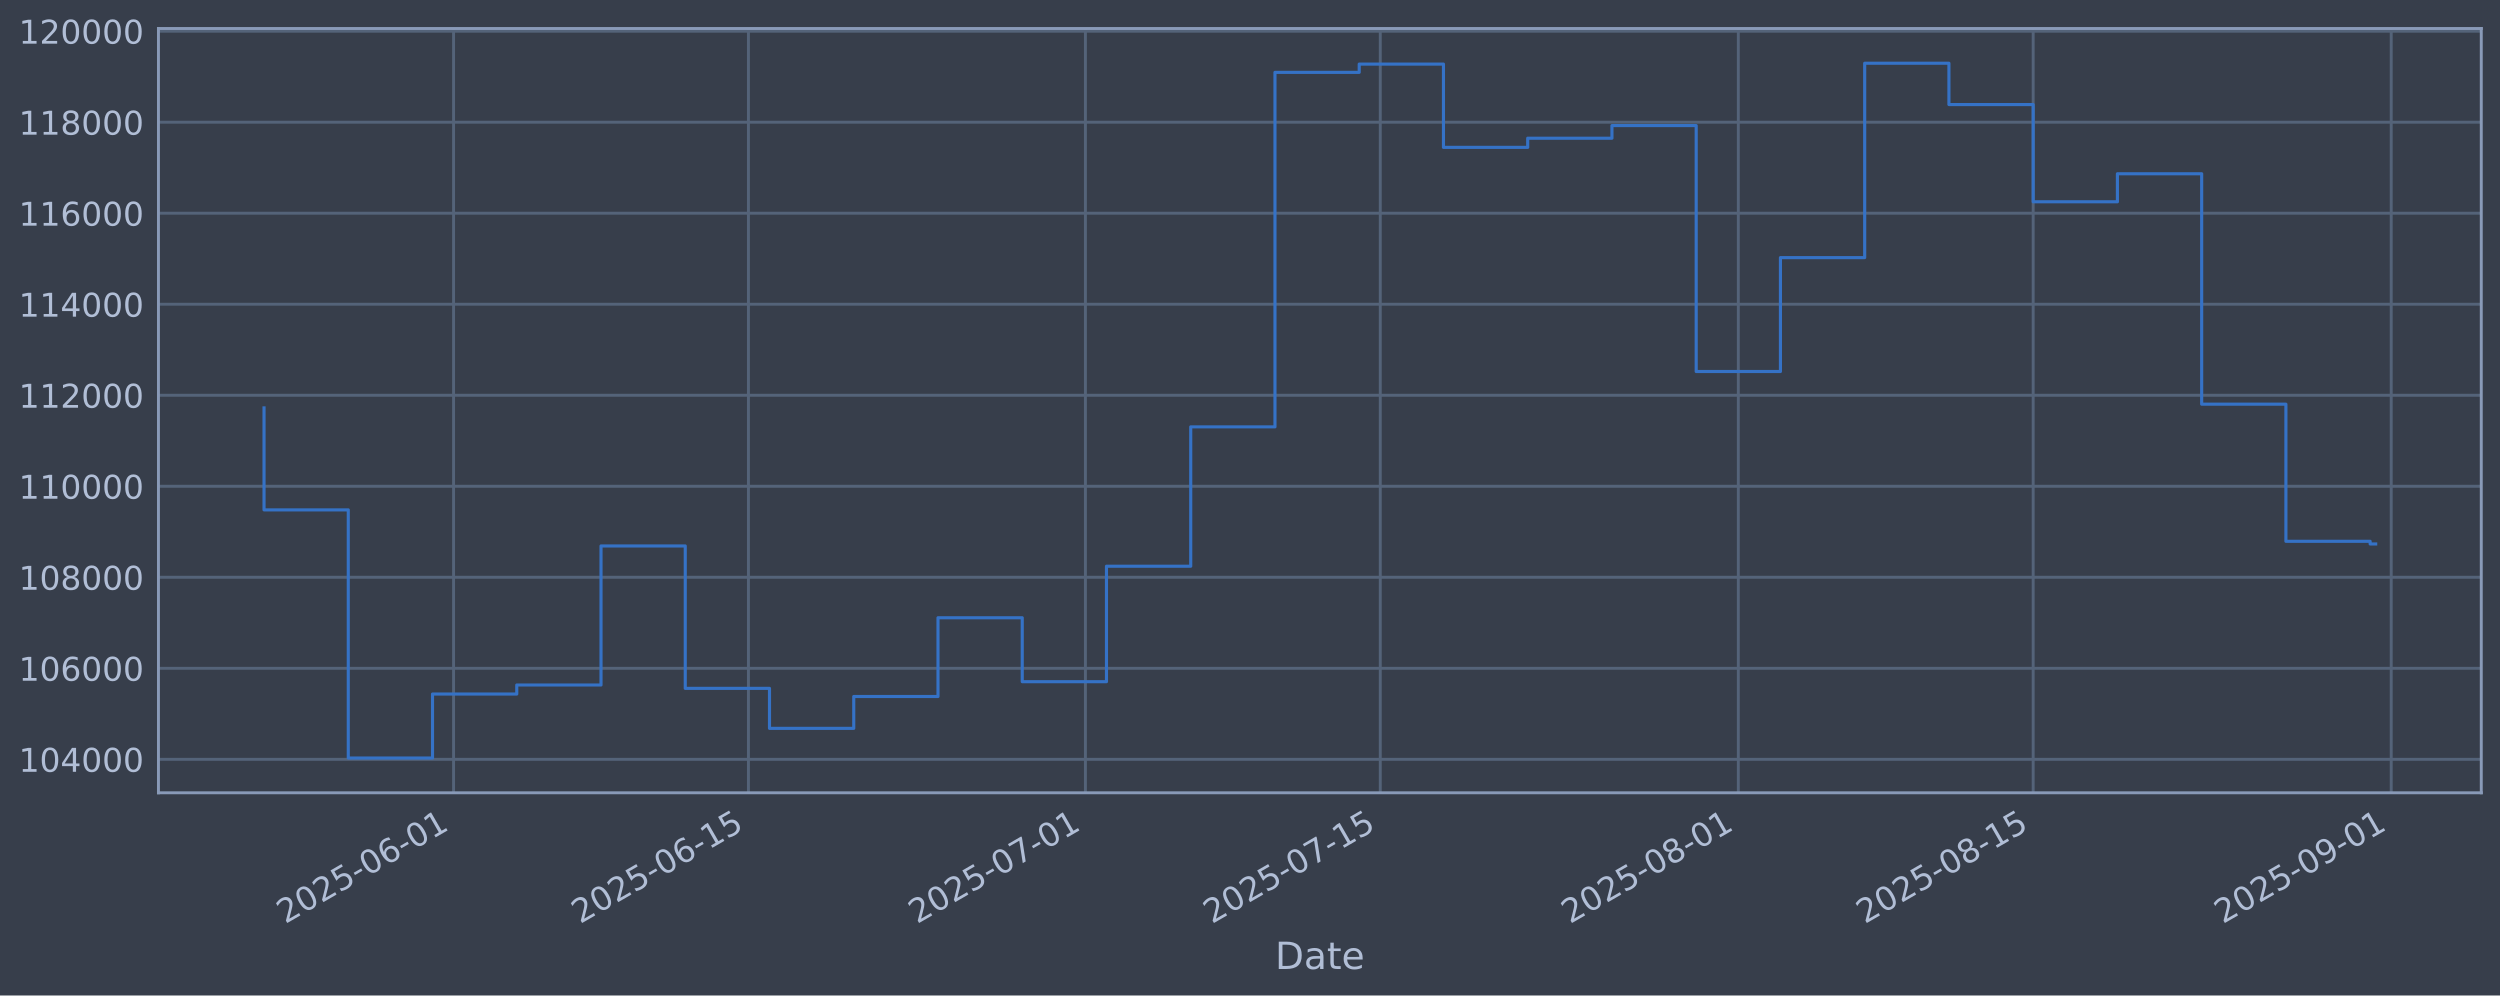
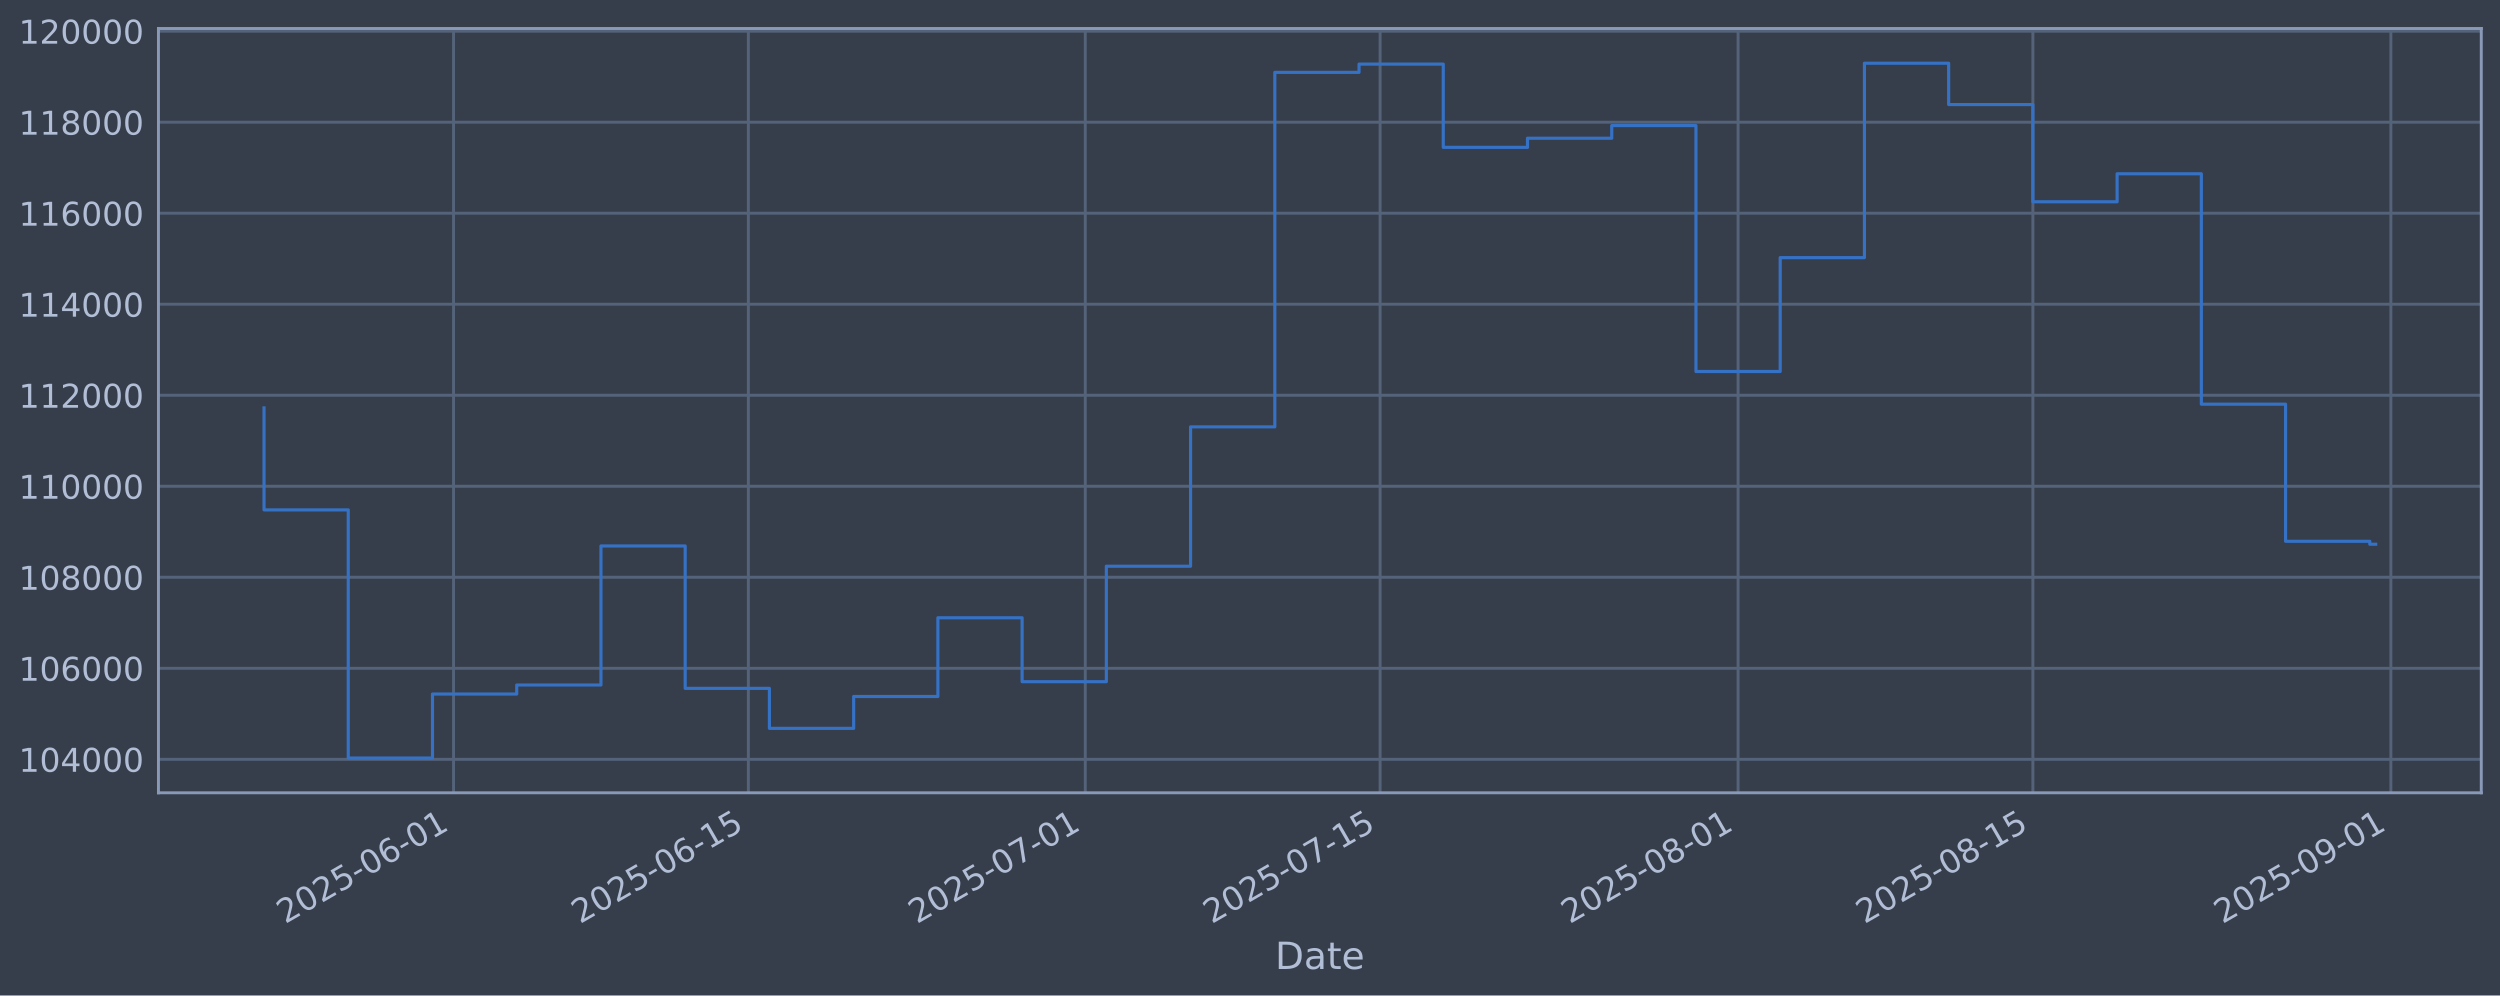
<svg xmlns="http://www.w3.org/2000/svg" xmlns:xlink="http://www.w3.org/1999/xlink" width="960.9pt" height="382.628pt" viewBox="0 0 960.9 382.628" version="1.1">
  <defs>
    <style type="text/css">*{stroke-linejoin: round; stroke-linecap: butt}</style>
  </defs>
  <g id="figure_1">
    <g id="patch_1">
      <path d="M 0 382.628  L 960.9 382.628  L 960.9 0  L 0 0  z " style="fill: #373e4b" />
    </g>
    <g id="axes_1">
      <g id="patch_2">
        <path d="M 60.901 304.718  L 953.701 304.718  L 953.701 10.958  L 60.901 10.958  z " style="fill: #373e4b" />
      </g>
      <g id="matplotlib.axis_1">
        <g id="xtick_1">
          <g id="line2d_1">
-             <path d="M 174.338 304.718  L 174.338 10.958  " clip-path="url(#p41a7427fd6)" style="fill: none; stroke: #546379; stroke-width: 1.12; stroke-linecap: square" />
+             <path d="M 174.326 304.718  L 174.326 10.958  " clip-path="url(#pa97be392f3)" style="fill: none; stroke: #546379; stroke-width: 1.12; stroke-linecap: square" />
          </g>
          <g id="line2d_2" />
          <g id="text_1">
-             <g style="fill: #b1bed6" transform="translate(109.6126 355.2226) rotate(-30) scale(0.126 -0.126)">
+             <g style="fill: #b1bed6" transform="translate(109.6008 355.2226) rotate(-30) scale(0.126 -0.126)">
              <defs>
                <path id="DejaVuSans-32" d="M 1228 531  L 3431 531  L 3431 0  L 469 0  L 469 531  Q 828 903 1448 1529  Q 2069 2156 2228 2338  Q 2531 2678 2651 2914  Q 2772 3150 2772 3378  Q 2772 3750 2511 3984  Q 2250 4219 1831 4219  Q 1534 4219 1204 4116  Q 875 4013 500 3803  L 500 4441  Q 881 4594 1212 4672  Q 1544 4750 1819 4750  Q 2544 4750 2975 4387  Q 3406 4025 3406 3419  Q 3406 3131 3298 2873  Q 3191 2616 2906 2266  Q 2828 2175 2409 1742  Q 1991 1309 1228 531  z " transform="scale(0.015625)" />
                <path id="DejaVuSans-30" d="M 2034 4250  Q 1547 4250 1301 3770  Q 1056 3291 1056 2328  Q 1056 1369 1301 889  Q 1547 409 2034 409  Q 2525 409 2770 889  Q 3016 1369 3016 2328  Q 3016 3291 2770 3770  Q 2525 4250 2034 4250  z M 2034 4750  Q 2819 4750 3233 4129  Q 3647 3509 3647 2328  Q 3647 1150 3233 529  Q 2819 -91 2034 -91  Q 1250 -91 836 529  Q 422 1150 422 2328  Q 422 3509 836 4129  Q 1250 4750 2034 4750  z " transform="scale(0.015625)" />
                <path id="DejaVuSans-35" d="M 691 4666  L 3169 4666  L 3169 4134  L 1269 4134  L 1269 2991  Q 1406 3038 1543 3061  Q 1681 3084 1819 3084  Q 2600 3084 3056 2656  Q 3513 2228 3513 1497  Q 3513 744 3044 326  Q 2575 -91 1722 -91  Q 1428 -91 1123 -41  Q 819 9 494 109  L 494 744  Q 775 591 1075 516  Q 1375 441 1709 441  Q 2250 441 2565 725  Q 2881 1009 2881 1497  Q 2881 1984 2565 2268  Q 2250 2553 1709 2553  Q 1456 2553 1204 2497  Q 953 2441 691 2322  L 691 4666  z " transform="scale(0.015625)" />
                <path id="DejaVuSans-2d" d="M 313 2009  L 1997 2009  L 1997 1497  L 313 1497  L 313 2009  z " transform="scale(0.015625)" />
                <path id="DejaVuSans-36" d="M 2113 2584  Q 1688 2584 1439 2293  Q 1191 2003 1191 1497  Q 1191 994 1439 701  Q 1688 409 2113 409  Q 2538 409 2786 701  Q 3034 994 3034 1497  Q 3034 2003 2786 2293  Q 2538 2584 2113 2584  z M 3366 4563  L 3366 3988  Q 3128 4100 2886 4159  Q 2644 4219 2406 4219  Q 1781 4219 1451 3797  Q 1122 3375 1075 2522  Q 1259 2794 1537 2939  Q 1816 3084 2150 3084  Q 2853 3084 3261 2657  Q 3669 2231 3669 1497  Q 3669 778 3244 343  Q 2819 -91 2113 -91  Q 1303 -91 875 529  Q 447 1150 447 2328  Q 447 3434 972 4092  Q 1497 4750 2381 4750  Q 2619 4750 2861 4703  Q 3103 4656 3366 4563  z " transform="scale(0.015625)" />
                <path id="DejaVuSans-31" d="M 794 531  L 1825 531  L 1825 4091  L 703 3866  L 703 4441  L 1819 4666  L 2450 4666  L 2450 531  L 3481 531  L 3481 0  L 794 0  L 794 531  z " transform="scale(0.015625)" />
              </defs>
              <use xlink:href="#DejaVuSans-32" />
              <use xlink:href="#DejaVuSans-30" transform="translate(63.62305 0)" />
              <use xlink:href="#DejaVuSans-32" transform="translate(127.2461 0)" />
              <use xlink:href="#DejaVuSans-35" transform="translate(190.8691 0)" />
              <use xlink:href="#DejaVuSans-2d" transform="translate(254.4922 0)" />
              <use xlink:href="#DejaVuSans-30" transform="translate(290.5762 0)" />
              <use xlink:href="#DejaVuSans-36" transform="translate(354.1992 0)" />
              <use xlink:href="#DejaVuSans-2d" transform="translate(417.8223 0)" />
              <use xlink:href="#DejaVuSans-30" transform="translate(453.9062 0)" />
              <use xlink:href="#DejaVuSans-31" transform="translate(517.5293 0)" />
            </g>
          </g>
        </g>
        <g id="xtick_2">
          <g id="line2d_3">
-             <path d="M 287.669 304.718  L 287.669 10.958  " clip-path="url(#p41a7427fd6)" style="fill: none; stroke: #546379; stroke-width: 1.12; stroke-linecap: square" />
+             <path d="M 287.639 304.718  L 287.639 10.958  " clip-path="url(#pa97be392f3)" style="fill: none; stroke: #546379; stroke-width: 1.12; stroke-linecap: square" />
          </g>
          <g id="line2d_4" />
          <g id="text_2">
-             <g style="fill: #b1bed6" transform="translate(222.9439 355.2226) rotate(-30) scale(0.126 -0.126)">
+             <g style="fill: #b1bed6" transform="translate(222.9136 355.2226) rotate(-30) scale(0.126 -0.126)">
              <use xlink:href="#DejaVuSans-32" />
              <use xlink:href="#DejaVuSans-30" transform="translate(63.62305 0)" />
              <use xlink:href="#DejaVuSans-32" transform="translate(127.2461 0)" />
              <use xlink:href="#DejaVuSans-35" transform="translate(190.8691 0)" />
              <use xlink:href="#DejaVuSans-2d" transform="translate(254.4922 0)" />
              <use xlink:href="#DejaVuSans-30" transform="translate(290.5762 0)" />
              <use xlink:href="#DejaVuSans-36" transform="translate(354.1992 0)" />
              <use xlink:href="#DejaVuSans-2d" transform="translate(417.8223 0)" />
              <use xlink:href="#DejaVuSans-31" transform="translate(453.9062 0)" />
              <use xlink:href="#DejaVuSans-35" transform="translate(517.5293 0)" />
            </g>
          </g>
        </g>
        <g id="xtick_3">
          <g id="line2d_5">
-             <path d="M 417.191 304.718  L 417.191 10.958  " clip-path="url(#p41a7427fd6)" style="fill: none; stroke: #546379; stroke-width: 1.12; stroke-linecap: square" />
+             <path d="M 417.14 304.718  L 417.14 10.958  " clip-path="url(#pa97be392f3)" style="fill: none; stroke: #546379; stroke-width: 1.12; stroke-linecap: square" />
          </g>
          <g id="line2d_6" />
          <g id="text_3">
-             <g style="fill: #b1bed6" transform="translate(352.4653 355.2226) rotate(-30) scale(0.126 -0.126)">
+             <g style="fill: #b1bed6" transform="translate(352.414 355.2226) rotate(-30) scale(0.126 -0.126)">
              <defs>
                <path id="DejaVuSans-37" d="M 525 4666  L 3525 4666  L 3525 4397  L 1831 0  L 1172 0  L 2766 4134  L 525 4134  L 525 4666  z " transform="scale(0.015625)" />
              </defs>
              <use xlink:href="#DejaVuSans-32" />
              <use xlink:href="#DejaVuSans-30" transform="translate(63.62305 0)" />
              <use xlink:href="#DejaVuSans-32" transform="translate(127.2461 0)" />
              <use xlink:href="#DejaVuSans-35" transform="translate(190.8691 0)" />
              <use xlink:href="#DejaVuSans-2d" transform="translate(254.4922 0)" />
              <use xlink:href="#DejaVuSans-30" transform="translate(290.5762 0)" />
              <use xlink:href="#DejaVuSans-37" transform="translate(354.1992 0)" />
              <use xlink:href="#DejaVuSans-2d" transform="translate(417.8223 0)" />
              <use xlink:href="#DejaVuSans-30" transform="translate(453.9062 0)" />
              <use xlink:href="#DejaVuSans-31" transform="translate(517.5293 0)" />
            </g>
          </g>
        </g>
        <g id="xtick_4">
          <g id="line2d_7">
-             <path d="M 530.522 304.718  L 530.522 10.958  " clip-path="url(#p41a7427fd6)" style="fill: none; stroke: #546379; stroke-width: 1.12; stroke-linecap: square" />
+             <path d="M 530.452 304.718  L 530.452 10.958  " clip-path="url(#pa97be392f3)" style="fill: none; stroke: #546379; stroke-width: 1.12; stroke-linecap: square" />
          </g>
          <g id="line2d_8" />
          <g id="text_4">
-             <g style="fill: #b1bed6" transform="translate(465.7965 355.2226) rotate(-30) scale(0.126 -0.126)">
+             <g style="fill: #b1bed6" transform="translate(465.7269 355.2226) rotate(-30) scale(0.126 -0.126)">
              <use xlink:href="#DejaVuSans-32" />
              <use xlink:href="#DejaVuSans-30" transform="translate(63.62305 0)" />
              <use xlink:href="#DejaVuSans-32" transform="translate(127.2461 0)" />
              <use xlink:href="#DejaVuSans-35" transform="translate(190.8691 0)" />
              <use xlink:href="#DejaVuSans-2d" transform="translate(254.4922 0)" />
              <use xlink:href="#DejaVuSans-30" transform="translate(290.5762 0)" />
              <use xlink:href="#DejaVuSans-37" transform="translate(354.1992 0)" />
              <use xlink:href="#DejaVuSans-2d" transform="translate(417.8223 0)" />
              <use xlink:href="#DejaVuSans-31" transform="translate(453.9062 0)" />
              <use xlink:href="#DejaVuSans-35" transform="translate(517.5293 0)" />
            </g>
          </g>
        </g>
        <g id="xtick_5">
          <g id="line2d_9">
-             <path d="M 668.139 304.718  L 668.139 10.958  " clip-path="url(#p41a7427fd6)" style="fill: none; stroke: #546379; stroke-width: 1.12; stroke-linecap: square" />
+             <path d="M 668.047 304.718  L 668.047 10.958  " clip-path="url(#pa97be392f3)" style="fill: none; stroke: #546379; stroke-width: 1.12; stroke-linecap: square" />
          </g>
          <g id="line2d_10" />
          <g id="text_5">
-             <g style="fill: #b1bed6" transform="translate(603.413 355.2226) rotate(-30) scale(0.126 -0.126)">
+             <g style="fill: #b1bed6" transform="translate(603.321 355.2226) rotate(-30) scale(0.126 -0.126)">
              <defs>
                <path id="DejaVuSans-38" d="M 2034 2216  Q 1584 2216 1326 1975  Q 1069 1734 1069 1313  Q 1069 891 1326 650  Q 1584 409 2034 409  Q 2484 409 2743 651  Q 3003 894 3003 1313  Q 3003 1734 2745 1975  Q 2488 2216 2034 2216  z M 1403 2484  Q 997 2584 770 2862  Q 544 3141 544 3541  Q 544 4100 942 4425  Q 1341 4750 2034 4750  Q 2731 4750 3128 4425  Q 3525 4100 3525 3541  Q 3525 3141 3298 2862  Q 3072 2584 2669 2484  Q 3125 2378 3379 2068  Q 3634 1759 3634 1313  Q 3634 634 3220 271  Q 2806 -91 2034 -91  Q 1263 -91 848 271  Q 434 634 434 1313  Q 434 1759 690 2068  Q 947 2378 1403 2484  z M 1172 3481  Q 1172 3119 1398 2916  Q 1625 2713 2034 2713  Q 2441 2713 2670 2916  Q 2900 3119 2900 3481  Q 2900 3844 2670 4047  Q 2441 4250 2034 4250  Q 1625 4250 1398 4047  Q 1172 3844 1172 3481  z " transform="scale(0.015625)" />
              </defs>
              <use xlink:href="#DejaVuSans-32" />
              <use xlink:href="#DejaVuSans-30" transform="translate(63.62305 0)" />
              <use xlink:href="#DejaVuSans-32" transform="translate(127.2461 0)" />
              <use xlink:href="#DejaVuSans-35" transform="translate(190.8691 0)" />
              <use xlink:href="#DejaVuSans-2d" transform="translate(254.4922 0)" />
              <use xlink:href="#DejaVuSans-30" transform="translate(290.5762 0)" />
              <use xlink:href="#DejaVuSans-38" transform="translate(354.1992 0)" />
              <use xlink:href="#DejaVuSans-2d" transform="translate(417.8223 0)" />
              <use xlink:href="#DejaVuSans-30" transform="translate(453.9062 0)" />
              <use xlink:href="#DejaVuSans-31" transform="translate(517.5293 0)" />
            </g>
          </g>
        </g>
        <g id="xtick_6">
          <g id="line2d_11">
-             <path d="M 781.47 304.718  L 781.47 10.958  " clip-path="url(#p41a7427fd6)" style="fill: none; stroke: #546379; stroke-width: 1.12; stroke-linecap: square" />
+             <path d="M 781.359 304.718  L 781.359 10.958  " clip-path="url(#pa97be392f3)" style="fill: none; stroke: #546379; stroke-width: 1.12; stroke-linecap: square" />
          </g>
          <g id="line2d_12" />
          <g id="text_6">
-             <g style="fill: #b1bed6" transform="translate(716.7443 355.2226) rotate(-30) scale(0.126 -0.126)">
+             <g style="fill: #b1bed6" transform="translate(716.6339 355.2226) rotate(-30) scale(0.126 -0.126)">
              <use xlink:href="#DejaVuSans-32" />
              <use xlink:href="#DejaVuSans-30" transform="translate(63.62305 0)" />
              <use xlink:href="#DejaVuSans-32" transform="translate(127.2461 0)" />
              <use xlink:href="#DejaVuSans-35" transform="translate(190.8691 0)" />
              <use xlink:href="#DejaVuSans-2d" transform="translate(254.4922 0)" />
              <use xlink:href="#DejaVuSans-30" transform="translate(290.5762 0)" />
              <use xlink:href="#DejaVuSans-38" transform="translate(354.1992 0)" />
              <use xlink:href="#DejaVuSans-2d" transform="translate(417.8223 0)" />
              <use xlink:href="#DejaVuSans-31" transform="translate(453.9062 0)" />
              <use xlink:href="#DejaVuSans-35" transform="translate(517.5293 0)" />
            </g>
          </g>
        </g>
        <g id="xtick_7">
          <g id="line2d_13">
-             <path d="M 919.086 304.718  L 919.086 10.958  " clip-path="url(#p41a7427fd6)" style="fill: none; stroke: #546379; stroke-width: 1.12; stroke-linecap: square" />
+             <path d="M 918.954 304.718  L 918.954 10.958  " clip-path="url(#pa97be392f3)" style="fill: none; stroke: #546379; stroke-width: 1.12; stroke-linecap: square" />
          </g>
          <g id="line2d_14" />
          <g id="text_7">
-             <g style="fill: #b1bed6" transform="translate(854.3608 355.2226) rotate(-30) scale(0.126 -0.126)">
+             <g style="fill: #b1bed6" transform="translate(854.2281 355.2226) rotate(-30) scale(0.126 -0.126)">
              <defs>
                <path id="DejaVuSans-39" d="M 703 97  L 703 672  Q 941 559 1184 500  Q 1428 441 1663 441  Q 2288 441 2617 861  Q 2947 1281 2994 2138  Q 2813 1869 2534 1725  Q 2256 1581 1919 1581  Q 1219 1581 811 2004  Q 403 2428 403 3163  Q 403 3881 828 4315  Q 1253 4750 1959 4750  Q 2769 4750 3195 4129  Q 3622 3509 3622 2328  Q 3622 1225 3098 567  Q 2575 -91 1691 -91  Q 1453 -91 1209 -44  Q 966 3 703 97  z M 1959 2075  Q 2384 2075 2632 2365  Q 2881 2656 2881 3163  Q 2881 3666 2632 3958  Q 2384 4250 1959 4250  Q 1534 4250 1286 3958  Q 1038 3666 1038 3163  Q 1038 2656 1286 2365  Q 1534 2075 1959 2075  z " transform="scale(0.015625)" />
              </defs>
              <use xlink:href="#DejaVuSans-32" />
              <use xlink:href="#DejaVuSans-30" transform="translate(63.62305 0)" />
              <use xlink:href="#DejaVuSans-32" transform="translate(127.2461 0)" />
              <use xlink:href="#DejaVuSans-35" transform="translate(190.8691 0)" />
              <use xlink:href="#DejaVuSans-2d" transform="translate(254.4922 0)" />
              <use xlink:href="#DejaVuSans-30" transform="translate(290.5762 0)" />
              <use xlink:href="#DejaVuSans-39" transform="translate(354.1992 0)" />
              <use xlink:href="#DejaVuSans-2d" transform="translate(417.8223 0)" />
              <use xlink:href="#DejaVuSans-30" transform="translate(453.9062 0)" />
              <use xlink:href="#DejaVuSans-31" transform="translate(517.5293 0)" />
            </g>
          </g>
        </g>
        <g id="text_8">
          <g style="fill: #b1bed6" transform="translate(490.0914 372.4337) scale(0.144 -0.144)">
            <defs>
              <path id="DejaVuSans-44" d="M 1259 4147  L 1259 519  L 2022 519  Q 2988 519 3436 956  Q 3884 1394 3884 2338  Q 3884 3275 3436 3711  Q 2988 4147 2022 4147  L 1259 4147  z M 628 4666  L 1925 4666  Q 3281 4666 3915 4102  Q 4550 3538 4550 2338  Q 4550 1131 3912 565  Q 3275 0 1925 0  L 628 0  L 628 4666  z " transform="scale(0.015625)" />
              <path id="DejaVuSans-61" d="M 2194 1759  Q 1497 1759 1228 1600  Q 959 1441 959 1056  Q 959 750 1161 570  Q 1363 391 1709 391  Q 2188 391 2477 730  Q 2766 1069 2766 1631  L 2766 1759  L 2194 1759  z M 3341 1997  L 3341 0  L 2766 0  L 2766 531  Q 2569 213 2275 61  Q 1981 -91 1556 -91  Q 1019 -91 701 211  Q 384 513 384 1019  Q 384 1609 779 1909  Q 1175 2209 1959 2209  L 2766 2209  L 2766 2266  Q 2766 2663 2505 2880  Q 2244 3097 1772 3097  Q 1472 3097 1187 3025  Q 903 2953 641 2809  L 641 3341  Q 956 3463 1253 3523  Q 1550 3584 1831 3584  Q 2591 3584 2966 3190  Q 3341 2797 3341 1997  z " transform="scale(0.015625)" />
              <path id="DejaVuSans-74" d="M 1172 4494  L 1172 3500  L 2356 3500  L 2356 3053  L 1172 3053  L 1172 1153  Q 1172 725 1289 603  Q 1406 481 1766 481  L 2356 481  L 2356 0  L 1766 0  Q 1100 0 847 248  Q 594 497 594 1153  L 594 3053  L 172 3053  L 172 3500  L 594 3500  L 594 4494  L 1172 4494  z " transform="scale(0.015625)" />
              <path id="DejaVuSans-65" d="M 3597 1894  L 3597 1613  L 953 1613  Q 991 1019 1311 708  Q 1631 397 2203 397  Q 2534 397 2845 478  Q 3156 559 3463 722  L 3463 178  Q 3153 47 2828 -22  Q 2503 -91 2169 -91  Q 1331 -91 842 396  Q 353 884 353 1716  Q 353 2575 817 3079  Q 1281 3584 2069 3584  Q 2775 3584 3186 3129  Q 3597 2675 3597 1894  z M 3022 2063  Q 3016 2534 2758 2815  Q 2500 3097 2075 3097  Q 1594 3097 1305 2825  Q 1016 2553 972 2059  L 3022 2063  z " transform="scale(0.015625)" />
            </defs>
            <use xlink:href="#DejaVuSans-44" />
            <use xlink:href="#DejaVuSans-61" transform="translate(77.00195 0)" />
            <use xlink:href="#DejaVuSans-74" transform="translate(138.2812 0)" />
            <use xlink:href="#DejaVuSans-65" transform="translate(177.4902 0)" />
          </g>
        </g>
      </g>
      <g id="matplotlib.axis_2">
        <g id="ytick_1">
          <g id="line2d_15">
-             <path d="M 60.901 291.85  L 953.701 291.85  " clip-path="url(#p41a7427fd6)" style="fill: none; stroke: #546379; stroke-width: 1.12; stroke-linecap: square" />
+             <path d="M 60.901 291.85  L 953.701 291.85  " clip-path="url(#pa97be392f3)" style="fill: none; stroke: #546379; stroke-width: 1.12; stroke-linecap: square" />
          </g>
          <g id="line2d_16" />
          <g id="text_9">
            <g style="fill: #b1bed6" transform="translate(7.2 296.6367) scale(0.126 -0.126)">
              <defs>
                <path id="DejaVuSans-34" d="M 2419 4116  L 825 1625  L 2419 1625  L 2419 4116  z M 2253 4666  L 3047 4666  L 3047 1625  L 3713 1625  L 3713 1100  L 3047 1100  L 3047 0  L 2419 0  L 2419 1100  L 313 1100  L 313 1709  L 2253 4666  z " transform="scale(0.015625)" />
              </defs>
              <use xlink:href="#DejaVuSans-31" />
              <use xlink:href="#DejaVuSans-30" transform="translate(63.62305 0)" />
              <use xlink:href="#DejaVuSans-34" transform="translate(127.2461 0)" />
              <use xlink:href="#DejaVuSans-30" transform="translate(190.8691 0)" />
              <use xlink:href="#DejaVuSans-30" transform="translate(254.4922 0)" />
              <use xlink:href="#DejaVuSans-30" transform="translate(318.1152 0)" />
            </g>
          </g>
        </g>
        <g id="ytick_2">
          <g id="line2d_17">
-             <path d="M 60.901 256.867  L 953.701 256.867  " clip-path="url(#p41a7427fd6)" style="fill: none; stroke: #546379; stroke-width: 1.12; stroke-linecap: square" />
+             <path d="M 60.901 256.867  L 953.701 256.867  " clip-path="url(#pa97be392f3)" style="fill: none; stroke: #546379; stroke-width: 1.12; stroke-linecap: square" />
          </g>
          <g id="line2d_18" />
          <g id="text_10">
            <g style="fill: #b1bed6" transform="translate(7.2 261.6538) scale(0.126 -0.126)">
              <use xlink:href="#DejaVuSans-31" />
              <use xlink:href="#DejaVuSans-30" transform="translate(63.62305 0)" />
              <use xlink:href="#DejaVuSans-36" transform="translate(127.2461 0)" />
              <use xlink:href="#DejaVuSans-30" transform="translate(190.8691 0)" />
              <use xlink:href="#DejaVuSans-30" transform="translate(254.4922 0)" />
              <use xlink:href="#DejaVuSans-30" transform="translate(318.1152 0)" />
            </g>
          </g>
        </g>
        <g id="ytick_3">
          <g id="line2d_19">
-             <path d="M 60.901 221.884  L 953.701 221.884  " clip-path="url(#p41a7427fd6)" style="fill: none; stroke: #546379; stroke-width: 1.12; stroke-linecap: square" />
+             <path d="M 60.901 221.884  L 953.701 221.884  " clip-path="url(#pa97be392f3)" style="fill: none; stroke: #546379; stroke-width: 1.12; stroke-linecap: square" />
          </g>
          <g id="line2d_20" />
          <g id="text_11">
            <g style="fill: #b1bed6" transform="translate(7.2 226.671) scale(0.126 -0.126)">
              <use xlink:href="#DejaVuSans-31" />
              <use xlink:href="#DejaVuSans-30" transform="translate(63.62305 0)" />
              <use xlink:href="#DejaVuSans-38" transform="translate(127.2461 0)" />
              <use xlink:href="#DejaVuSans-30" transform="translate(190.8691 0)" />
              <use xlink:href="#DejaVuSans-30" transform="translate(254.4922 0)" />
              <use xlink:href="#DejaVuSans-30" transform="translate(318.1152 0)" />
            </g>
          </g>
        </g>
        <g id="ytick_4">
          <g id="line2d_21">
-             <path d="M 60.901 186.901  L 953.701 186.901  " clip-path="url(#p41a7427fd6)" style="fill: none; stroke: #546379; stroke-width: 1.12; stroke-linecap: square" />
+             <path d="M 60.901 186.901  L 953.701 186.901  " clip-path="url(#pa97be392f3)" style="fill: none; stroke: #546379; stroke-width: 1.12; stroke-linecap: square" />
          </g>
          <g id="line2d_22" />
          <g id="text_12">
            <g style="fill: #b1bed6" transform="translate(7.2 191.6882) scale(0.126 -0.126)">
              <use xlink:href="#DejaVuSans-31" />
              <use xlink:href="#DejaVuSans-31" transform="translate(63.62305 0)" />
              <use xlink:href="#DejaVuSans-30" transform="translate(127.2461 0)" />
              <use xlink:href="#DejaVuSans-30" transform="translate(190.8691 0)" />
              <use xlink:href="#DejaVuSans-30" transform="translate(254.4922 0)" />
              <use xlink:href="#DejaVuSans-30" transform="translate(318.1152 0)" />
            </g>
          </g>
        </g>
        <g id="ytick_5">
          <g id="line2d_23">
-             <path d="M 60.901 151.918  L 953.701 151.918  " clip-path="url(#p41a7427fd6)" style="fill: none; stroke: #546379; stroke-width: 1.12; stroke-linecap: square" />
+             <path d="M 60.901 151.918  L 953.701 151.918  " clip-path="url(#pa97be392f3)" style="fill: none; stroke: #546379; stroke-width: 1.12; stroke-linecap: square" />
          </g>
          <g id="line2d_24" />
          <g id="text_13">
            <g style="fill: #b1bed6" transform="translate(7.2 156.7053) scale(0.126 -0.126)">
              <use xlink:href="#DejaVuSans-31" />
              <use xlink:href="#DejaVuSans-31" transform="translate(63.62305 0)" />
              <use xlink:href="#DejaVuSans-32" transform="translate(127.2461 0)" />
              <use xlink:href="#DejaVuSans-30" transform="translate(190.8691 0)" />
              <use xlink:href="#DejaVuSans-30" transform="translate(254.4922 0)" />
              <use xlink:href="#DejaVuSans-30" transform="translate(318.1152 0)" />
            </g>
          </g>
        </g>
        <g id="ytick_6">
          <g id="line2d_25">
-             <path d="M 60.901 116.936  L 953.701 116.936  " clip-path="url(#p41a7427fd6)" style="fill: none; stroke: #546379; stroke-width: 1.12; stroke-linecap: square" />
+             <path d="M 60.901 116.936  L 953.701 116.936  " clip-path="url(#pa97be392f3)" style="fill: none; stroke: #546379; stroke-width: 1.12; stroke-linecap: square" />
          </g>
          <g id="line2d_26" />
          <g id="text_14">
            <g style="fill: #b1bed6" transform="translate(7.2 121.7225) scale(0.126 -0.126)">
              <use xlink:href="#DejaVuSans-31" />
              <use xlink:href="#DejaVuSans-31" transform="translate(63.62305 0)" />
              <use xlink:href="#DejaVuSans-34" transform="translate(127.2461 0)" />
              <use xlink:href="#DejaVuSans-30" transform="translate(190.8691 0)" />
              <use xlink:href="#DejaVuSans-30" transform="translate(254.4922 0)" />
              <use xlink:href="#DejaVuSans-30" transform="translate(318.1152 0)" />
            </g>
          </g>
        </g>
        <g id="ytick_7">
          <g id="line2d_27">
-             <path d="M 60.901 81.953  L 953.701 81.953  " clip-path="url(#p41a7427fd6)" style="fill: none; stroke: #546379; stroke-width: 1.12; stroke-linecap: square" />
+             <path d="M 60.901 81.953  L 953.701 81.953  " clip-path="url(#pa97be392f3)" style="fill: none; stroke: #546379; stroke-width: 1.12; stroke-linecap: square" />
          </g>
          <g id="line2d_28" />
          <g id="text_15">
            <g style="fill: #b1bed6" transform="translate(7.2 86.73969) scale(0.126 -0.126)">
              <use xlink:href="#DejaVuSans-31" />
              <use xlink:href="#DejaVuSans-31" transform="translate(63.62305 0)" />
              <use xlink:href="#DejaVuSans-36" transform="translate(127.2461 0)" />
              <use xlink:href="#DejaVuSans-30" transform="translate(190.8691 0)" />
              <use xlink:href="#DejaVuSans-30" transform="translate(254.4922 0)" />
              <use xlink:href="#DejaVuSans-30" transform="translate(318.1152 0)" />
            </g>
          </g>
        </g>
        <g id="ytick_8">
          <g id="line2d_29">
-             <path d="M 60.901 46.97  L 953.701 46.97  " clip-path="url(#p41a7427fd6)" style="fill: none; stroke: #546379; stroke-width: 1.12; stroke-linecap: square" />
+             <path d="M 60.901 46.97  L 953.701 46.97  " clip-path="url(#pa97be392f3)" style="fill: none; stroke: #546379; stroke-width: 1.12; stroke-linecap: square" />
          </g>
          <g id="line2d_30" />
          <g id="text_16">
            <g style="fill: #b1bed6" transform="translate(7.2 51.75686) scale(0.126 -0.126)">
              <use xlink:href="#DejaVuSans-31" />
              <use xlink:href="#DejaVuSans-31" transform="translate(63.62305 0)" />
              <use xlink:href="#DejaVuSans-38" transform="translate(127.2461 0)" />
              <use xlink:href="#DejaVuSans-30" transform="translate(190.8691 0)" />
              <use xlink:href="#DejaVuSans-30" transform="translate(254.4922 0)" />
              <use xlink:href="#DejaVuSans-30" transform="translate(318.1152 0)" />
            </g>
          </g>
        </g>
        <g id="ytick_9">
          <g id="line2d_31">
-             <path d="M 60.901 11.987  L 953.701 11.987  " clip-path="url(#p41a7427fd6)" style="fill: none; stroke: #546379; stroke-width: 1.12; stroke-linecap: square" />
+             <path d="M 60.901 11.987  L 953.701 11.987  " clip-path="url(#pa97be392f3)" style="fill: none; stroke: #546379; stroke-width: 1.12; stroke-linecap: square" />
          </g>
          <g id="line2d_32" />
          <g id="text_17">
            <g style="fill: #b1bed6" transform="translate(7.2 16.77403) scale(0.126 -0.126)">
              <use xlink:href="#DejaVuSans-31" />
              <use xlink:href="#DejaVuSans-32" transform="translate(63.62305 0)" />
              <use xlink:href="#DejaVuSans-30" transform="translate(127.2461 0)" />
              <use xlink:href="#DejaVuSans-30" transform="translate(190.8691 0)" />
              <use xlink:href="#DejaVuSans-30" transform="translate(254.4922 0)" />
              <use xlink:href="#DejaVuSans-30" transform="translate(318.1152 0)" />
            </g>
          </g>
        </g>
      </g>
      <g id="line2d_33">
-         <path d="M 101.482 156.778  L 101.482 195.974  L 133.863 195.974  L 133.863 291.366  L 166.243 291.366  L 166.243 266.759  L 198.623 266.759  L 198.623 263.286  L 231.004 263.286  L 231.004 209.841  L 263.384 209.841  L 263.384 264.586  L 295.764 264.586  L 295.764 279.95  L 328.145 279.95  L 328.145 267.706  L 360.525 267.706  L 360.525 237.446  L 392.906 237.446  L 392.906 262.012  L 425.286 262.012  L 425.286 217.631  L 457.666 217.631  L 457.666 164.07  L 490.047 164.07  L 490.047 27.81  L 522.427 27.81  L 522.427 24.636  L 554.807 24.636  L 554.807 56.646  L 587.188 56.646  L 587.188 53.121  L 619.568 53.121  L 619.568 48.272  L 651.948 48.272  L 651.948 142.793  L 684.329 142.793  L 684.329 99.016  L 716.709 99.016  L 716.709 24.311  L 749.089 24.311  L 749.089 40.185  L 781.47 40.185  L 781.47 77.56  L 813.85 77.56  L 813.85 66.788  L 846.231 66.788  L 846.231 155.356  L 878.611 155.356  L 878.611 208.052  L 910.991 208.052  L 910.991 209.085  L 913.119 209.085  " clip-path="url(#p41a7427fd6)" style="fill: none; stroke: #3572c6; stroke-width: 1.2; stroke-linecap: square" />
+         <path d="M 101.482 156.778  L 101.482 195.974  L 133.857 195.974  L 133.857 291.366  L 166.233 291.366  L 166.233 266.759  L 198.608 266.759  L 198.608 263.286  L 230.983 263.286  L 230.983 209.841  L 263.358 209.841  L 263.358 264.586  L 295.733 264.586  L 295.733 279.95  L 328.108 279.95  L 328.108 267.706  L 360.483 267.706  L 360.483 237.446  L 392.858 237.446  L 392.858 262.012  L 425.233 262.012  L 425.233 217.631  L 457.608 217.631  L 457.608 164.07  L 489.984 164.07  L 489.984 27.81  L 522.359 27.81  L 522.359 24.636  L 554.734 24.636  L 554.734 56.646  L 587.109 56.646  L 587.109 53.121  L 619.484 53.121  L 619.484 48.272  L 651.859 48.272  L 651.859 142.793  L 684.234 142.793  L 684.234 99.016  L 716.609 99.016  L 716.609 24.311  L 748.984 24.311  L 748.984 40.185  L 781.359 40.185  L 781.359 77.56  L 813.735 77.56  L 813.735 66.788  L 846.11 66.788  L 846.11 155.356  L 878.485 155.356  L 878.485 208.052  L 910.86 208.052  L 910.86 209.181  L 913.119 209.181  " clip-path="url(#pa97be392f3)" style="fill: none; stroke: #3572c6; stroke-width: 1.2; stroke-linecap: square" />
      </g>
      <g id="patch_3">
        <path d="M 60.901 304.718  L 60.901 10.958  " style="fill: none; stroke: #899ab8; stroke-width: 1.12; stroke-linejoin: miter; stroke-linecap: square" />
      </g>
      <g id="patch_4">
        <path d="M 953.701 304.718  L 953.701 10.958  " style="fill: none; stroke: #899ab8; stroke-width: 1.12; stroke-linejoin: miter; stroke-linecap: square" />
      </g>
      <g id="patch_5">
        <path d="M 60.901 304.718  L 953.701 304.718  " style="fill: none; stroke: #899ab8; stroke-width: 1.12; stroke-linejoin: miter; stroke-linecap: square" />
      </g>
      <g id="patch_6">
        <path d="M 60.901 10.958  L 953.701 10.958  " style="fill: none; stroke: #899ab8; stroke-width: 1.12; stroke-linejoin: miter; stroke-linecap: square" />
      </g>
    </g>
  </g>
  <defs>
-     <clipPath id="p41a7427fd6">
+     <clipPath id="pa97be392f3">
      <rect x="60.901" y="10.958" width="892.8" height="293.76" />
    </clipPath>
  </defs>
</svg>
